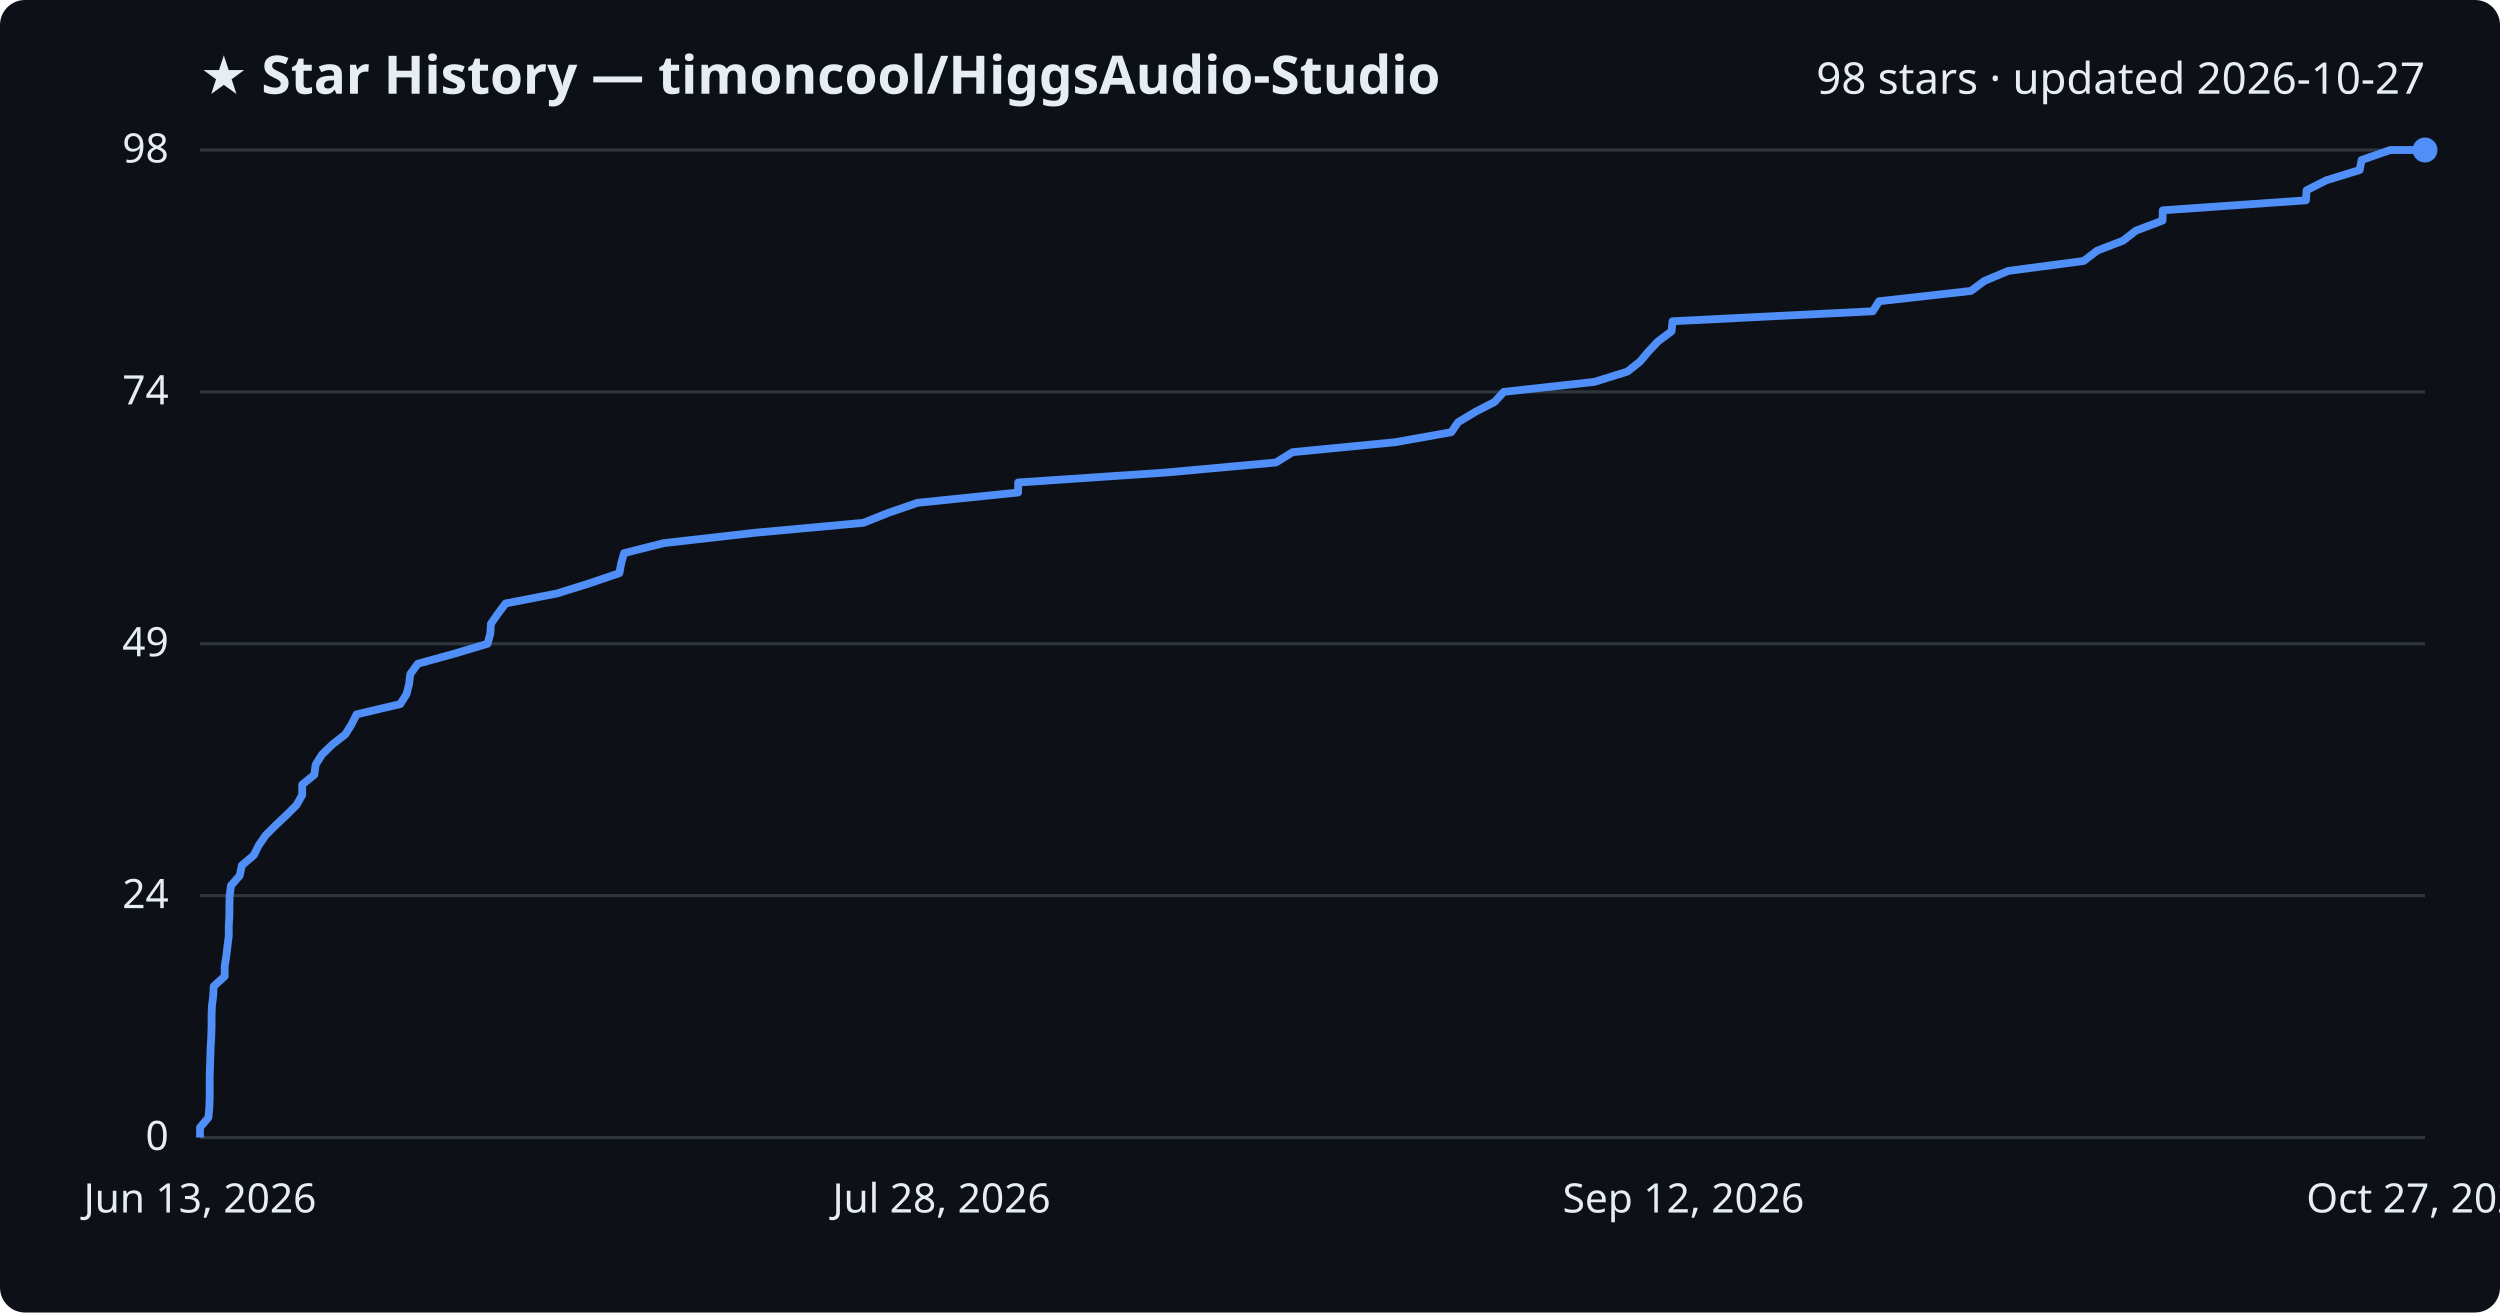
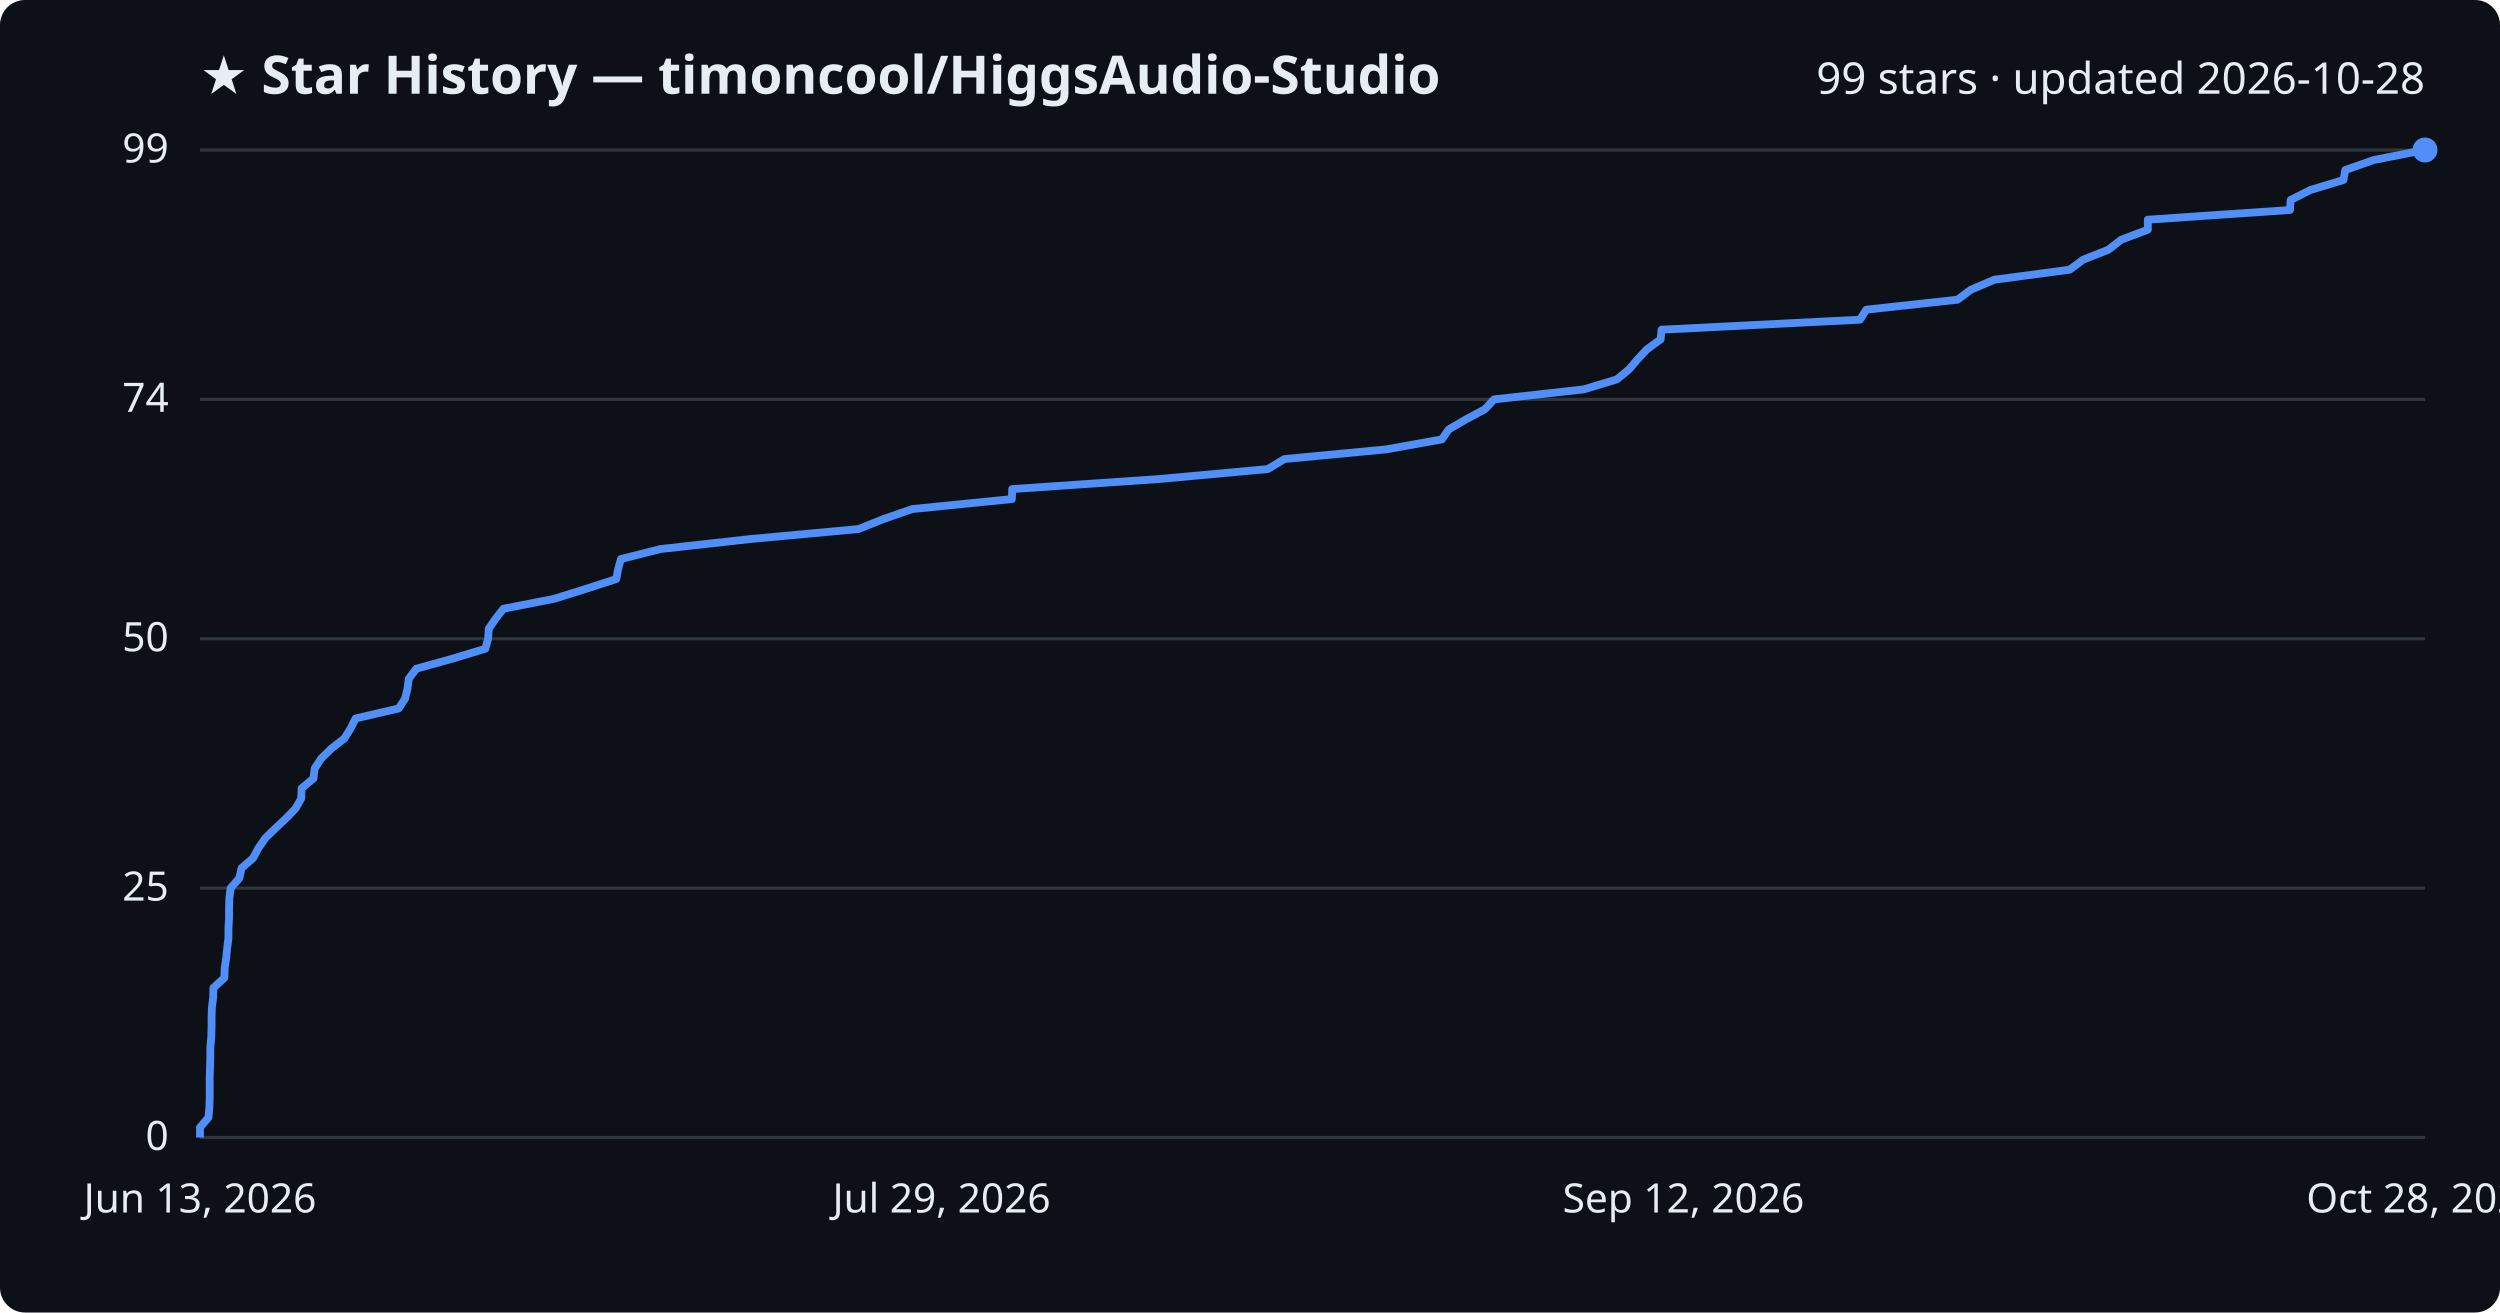
<svg xmlns="http://www.w3.org/2000/svg" viewBox="0 0 800 420" font-family="Segoe UI, sans-serif">
  <rect width="800" height="420" fill="#0d1117" rx="8" />
  <text x="64" y="30" fill="#e6edf3" font-size="17" font-weight="700">★ Star History — timoncool/HiggsAudio-Studio</text>
-   <text x="776" y="30" fill="#e6edf3" font-size="14" text-anchor="end">98 stars · updated 2026-10-27</text>
+   <text x="776" y="30" fill="#e6edf3" font-size="14" text-anchor="end">99 stars · updated 2026-10-28</text>
  <line x1="64" y1="364.0" x2="776" y2="364.0" stroke="#30363d" stroke-width="1" />
  <text x="54" y="368.0" fill="#e6edf3" font-size="13" text-anchor="end">0</text>
-   <line x1="64" y1="286.6" x2="776" y2="286.6" stroke="#30363d" stroke-width="1" />
-   <text x="54" y="290.6" fill="#e6edf3" font-size="13" text-anchor="end">24</text>
-   <line x1="64" y1="206.0" x2="776" y2="206.0" stroke="#30363d" stroke-width="1" />
-   <text x="54" y="210.0" fill="#e6edf3" font-size="13" text-anchor="end">49</text>
-   <line x1="64" y1="125.4" x2="776" y2="125.4" stroke="#30363d" stroke-width="1" />
-   <text x="54" y="129.4" fill="#e6edf3" font-size="13" text-anchor="end">74</text>
+   <line x1="64" y1="284.2" x2="776" y2="284.2" stroke="#30363d" stroke-width="1" />
+   <text x="54" y="288.2" fill="#e6edf3" font-size="13" text-anchor="end">25</text>
+   <line x1="64" y1="204.4" x2="776" y2="204.4" stroke="#30363d" stroke-width="1" />
+   <text x="54" y="208.4" fill="#e6edf3" font-size="13" text-anchor="end">50</text>
+   <line x1="64" y1="127.8" x2="776" y2="127.8" stroke="#30363d" stroke-width="1" />
+   <text x="54" y="131.8" fill="#e6edf3" font-size="13" text-anchor="end">74</text>
  <line x1="64" y1="48.0" x2="776" y2="48.0" stroke="#30363d" stroke-width="1" />
-   <text x="54" y="52.0" fill="#e6edf3" font-size="13" text-anchor="end">98</text>
-   <path d="M64.0,364.0 L64.0,360.8 L66.7,357.6 L67.0,354.3 L67.1,351.1 L67.1,347.9 L67.1,344.7 L67.2,341.4 L67.3,338.2 L67.4,335.0 L67.6,331.8 L67.7,328.5 L67.7,325.3 L67.8,322.1 L68.2,318.9 L68.4,315.6 L71.9,312.4 L71.9,309.2 L72.4,306.0 L72.8,302.7 L73.2,299.5 L73.2,296.3 L73.4,293.1 L73.4,289.8 L73.5,286.6 L73.9,283.4 L76.7,280.2 L77.4,276.9 L81.2,273.7 L82.8,270.5 L85.0,267.3 L88.3,264.0 L91.7,260.8 L94.9,257.6 L96.7,254.4 L96.7,251.1 L100.6,247.9 L101.0,244.7 L103.0,241.5 L106.4,238.2 L110.5,235.0 L112.5,231.8 L114.1,228.6 L128.1,225.3 L130.1,222.1 L130.9,218.9 L131.3,215.7 L133.7,212.4 L145.3,209.2 L156.0,206.0 L156.9,202.8 L157.1,199.6 L159.4,196.3 L161.8,193.1 L178.3,189.9 L188.5,186.7 L198.2,183.4 L198.8,180.2 L199.7,177.0 L212.4,173.8 L241.4,170.5 L276.3,167.3 L284.3,164.1 L293.6,160.9 L325.8,157.6 L325.8,154.4 L373.2,151.2 L408.3,148.0 L413.6,144.7 L446.5,141.5 L464.4,138.3 L466.6,135.1 L472.1,131.8 L478.3,128.6 L481.2,125.4 L510.2,122.2 L520.8,118.9 L524.8,115.7 L527.5,112.5 L530.5,109.3 L534.9,106.0 L535.2,102.8 L599.3,99.6 L601.3,96.4 L630.7,93.1 L635.0,89.9 L642.6,86.7 L666.8,83.5 L671.1,80.2 L679.4,77.0 L683.5,73.8 L692.0,70.6 L692.1,67.3 L737.9,64.1 L738.1,60.9 L744.4,57.7 L755.1,54.4 L755.7,51.2 L764.9,48.0 L776.0,48.0" fill="none" stroke="#4f8ff7" stroke-width="2.5" stroke-linejoin="round" />
+   <text x="54" y="52.0" fill="#e6edf3" font-size="13" text-anchor="end">99</text>
+   <path d="M64.0,364.0 L64.0,360.8 L66.7,357.6 L67.0,354.4 L67.1,351.2 L67.1,348.0 L67.1,344.8 L67.2,341.7 L67.3,338.5 L67.3,335.3 L67.6,332.1 L67.7,328.9 L67.7,325.7 L67.8,322.5 L68.2,319.3 L68.3,316.1 L71.8,312.9 L71.9,309.7 L72.4,306.5 L72.7,303.4 L73.1,300.2 L73.1,297.0 L73.3,293.8 L73.3,290.6 L73.4,287.4 L73.8,284.2 L76.6,281.0 L77.3,277.8 L81.0,274.6 L82.7,271.4 L84.9,268.2 L88.1,265.1 L91.5,261.9 L94.6,258.7 L96.4,255.5 L96.5,252.3 L100.3,249.1 L100.7,245.9 L102.8,242.7 L106.1,239.5 L110.2,236.3 L112.2,233.1 L113.8,229.9 L127.6,226.7 L129.6,223.6 L130.4,220.4 L130.8,217.2 L133.2,214.0 L144.7,210.8 L155.3,207.6 L156.2,204.4 L156.4,201.2 L158.6,198.0 L161.1,194.8 L177.4,191.6 L187.6,188.4 L197.2,185.3 L197.8,182.1 L198.7,178.9 L211.3,175.7 L240.0,172.5 L274.7,169.3 L282.7,166.1 L291.9,162.9 L323.8,159.7 L323.9,156.5 L370.8,153.3 L405.7,150.1 L411.0,146.9 L443.6,143.8 L461.4,140.6 L463.6,137.4 L469.1,134.2 L475.1,131.0 L478.1,127.8 L506.8,124.6 L517.4,121.4 L521.3,118.2 L524.0,115.0 L527.0,111.8 L531.4,108.6 L531.7,105.5 L595.2,102.3 L597.2,99.1 L626.4,95.9 L630.7,92.7 L638.2,89.5 L662.3,86.3 L666.6,83.1 L674.7,79.9 L678.8,76.7 L687.3,73.5 L687.3,70.3 L732.8,67.2 L733.0,64.0 L739.3,60.8 L749.9,57.6 L750.5,54.4 L759.6,51.2 L775.9,48.0 L776.0,48.0" fill="none" stroke="#4f8ff7" stroke-width="2.5" stroke-linejoin="round" />
  <circle cx="776.0" cy="48.0" r="4" fill="#4f8ff7" />
  <text x="64.0" y="388" fill="#e6edf3" font-size="13" text-anchor="middle">Jun 13, 2026</text>
-   <text x="301.3" y="388" fill="#e6edf3" font-size="13" text-anchor="middle">Jul 28, 2026</text>
+   <text x="301.3" y="388" fill="#e6edf3" font-size="13" text-anchor="middle">Jul 29, 2026</text>
  <text x="538.7" y="388" fill="#e6edf3" font-size="13" text-anchor="middle">Sep 12, 2026</text>
-   <text x="776.0" y="388" fill="#e6edf3" font-size="13" text-anchor="middle">Oct 27, 2026</text>
+   <text x="776.0" y="388" fill="#e6edf3" font-size="13" text-anchor="middle">Oct 28, 2026</text>
</svg>
